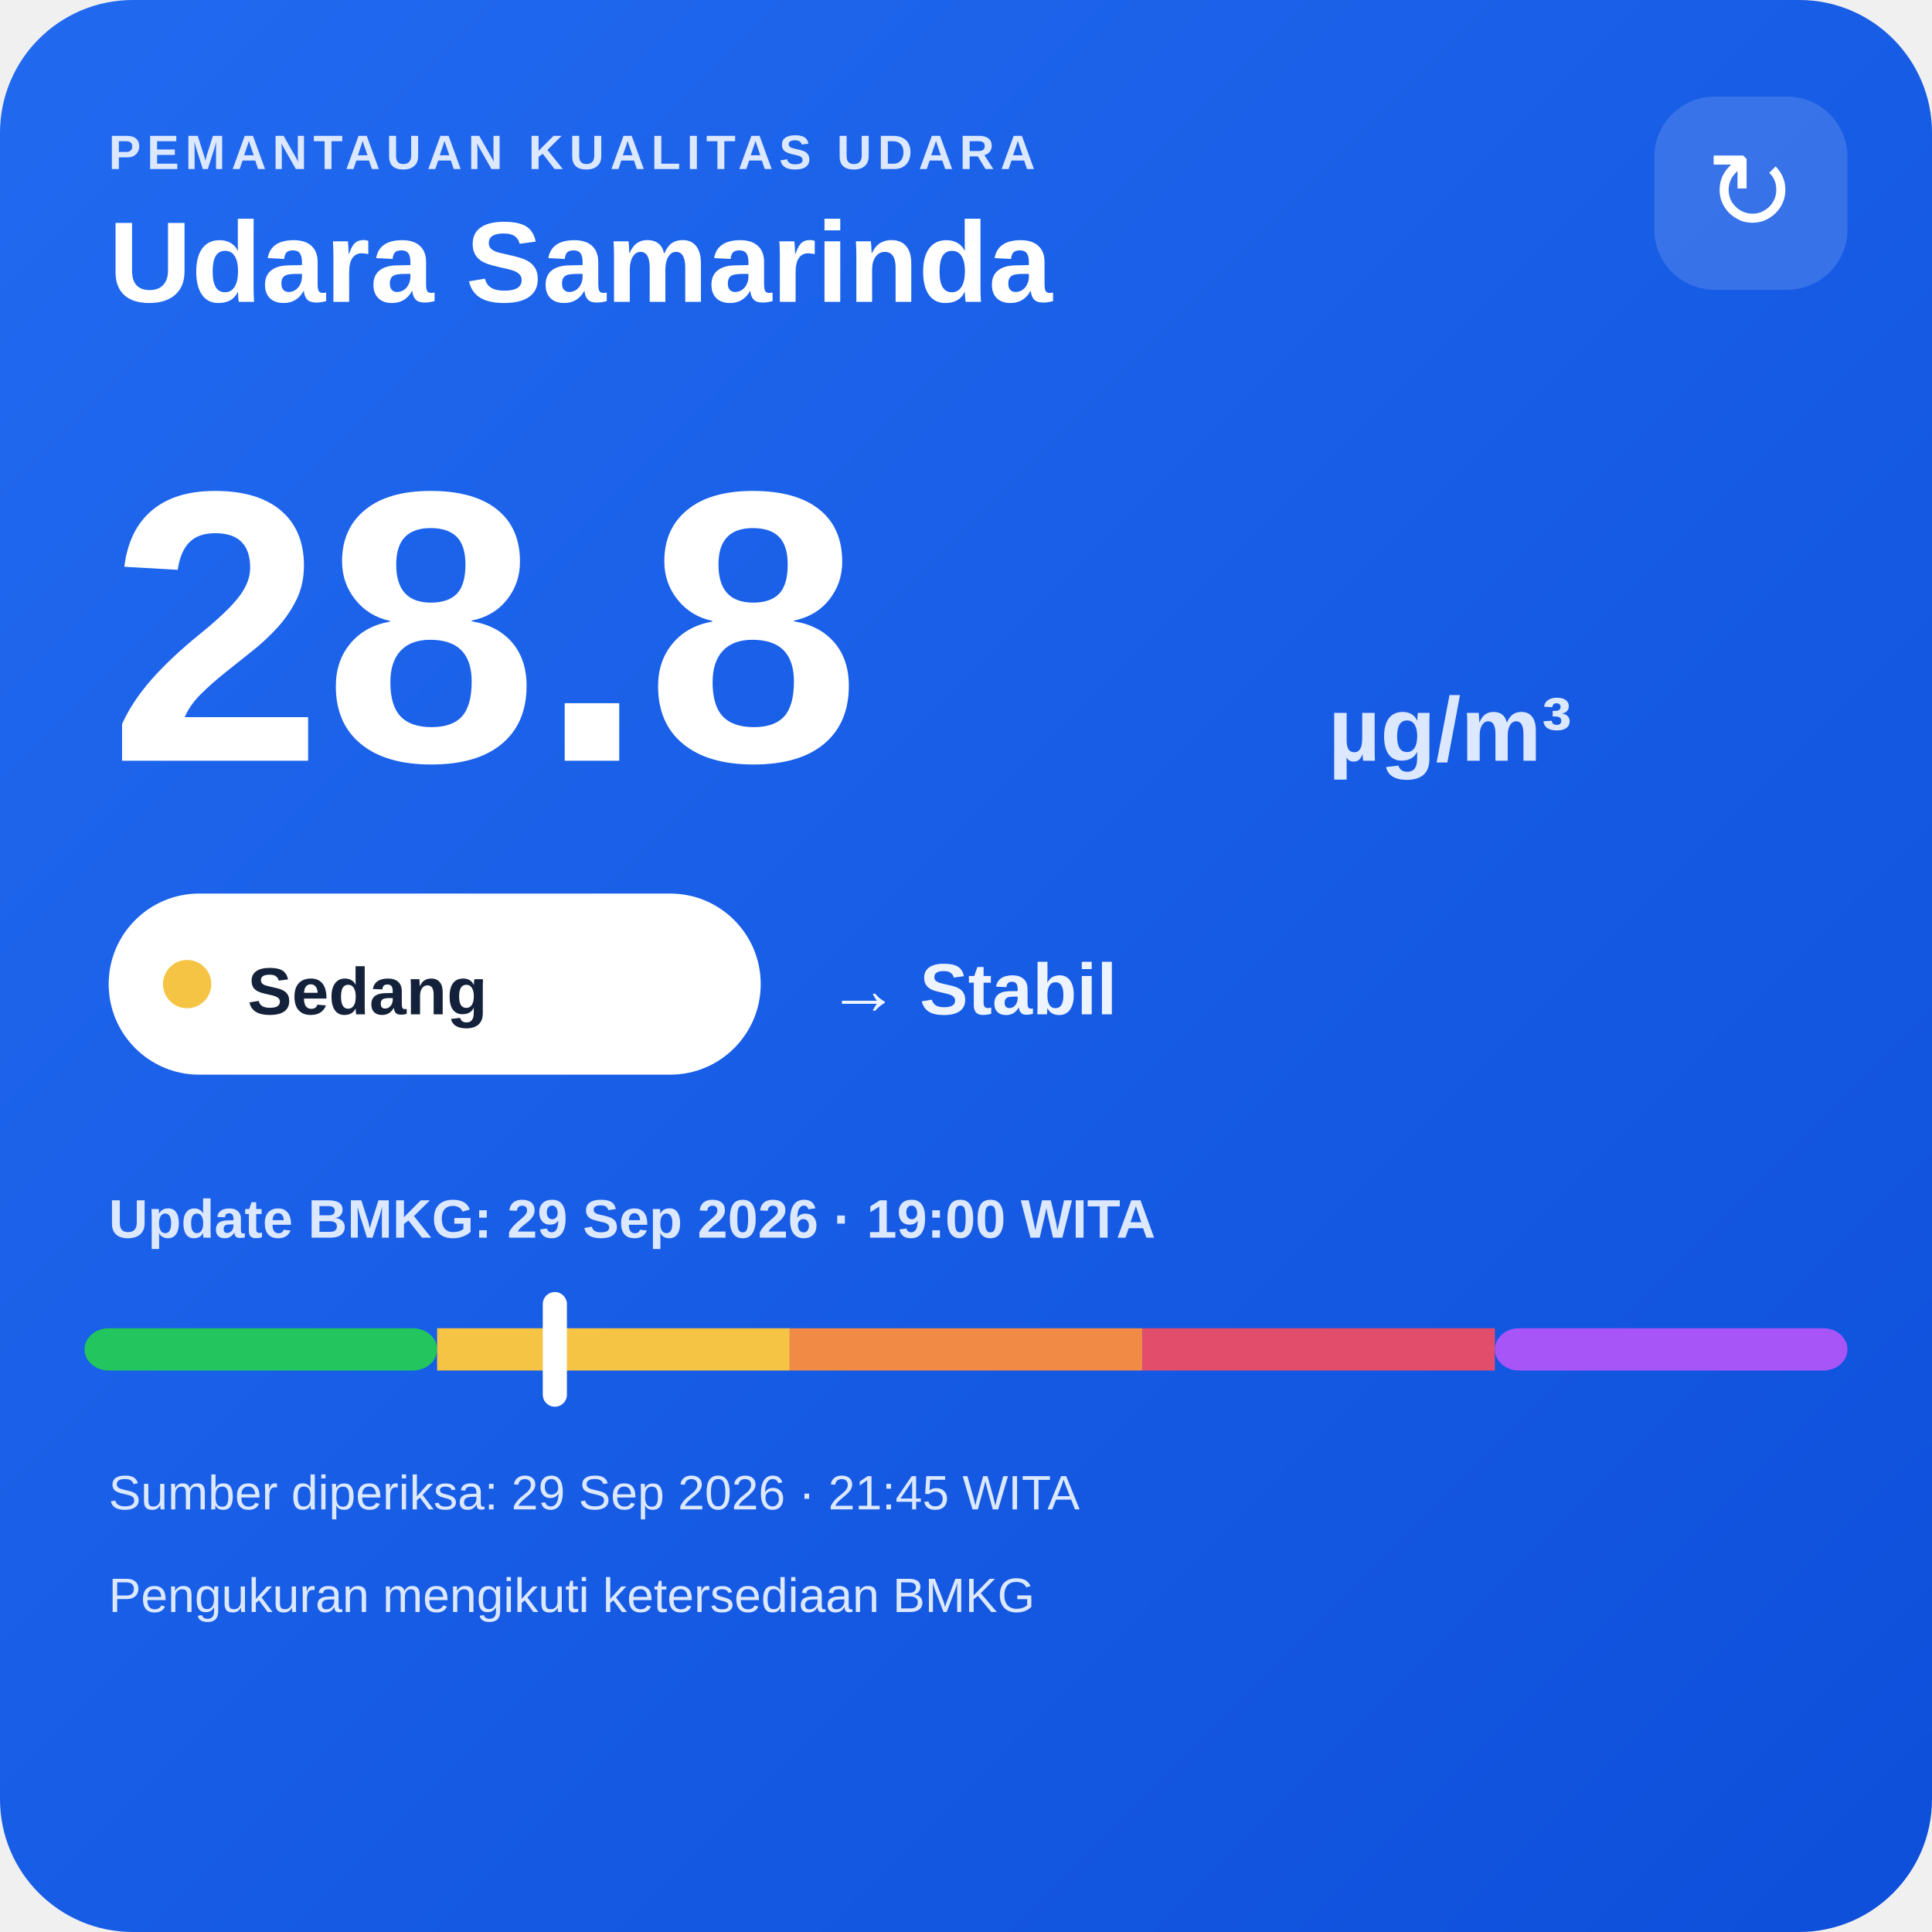
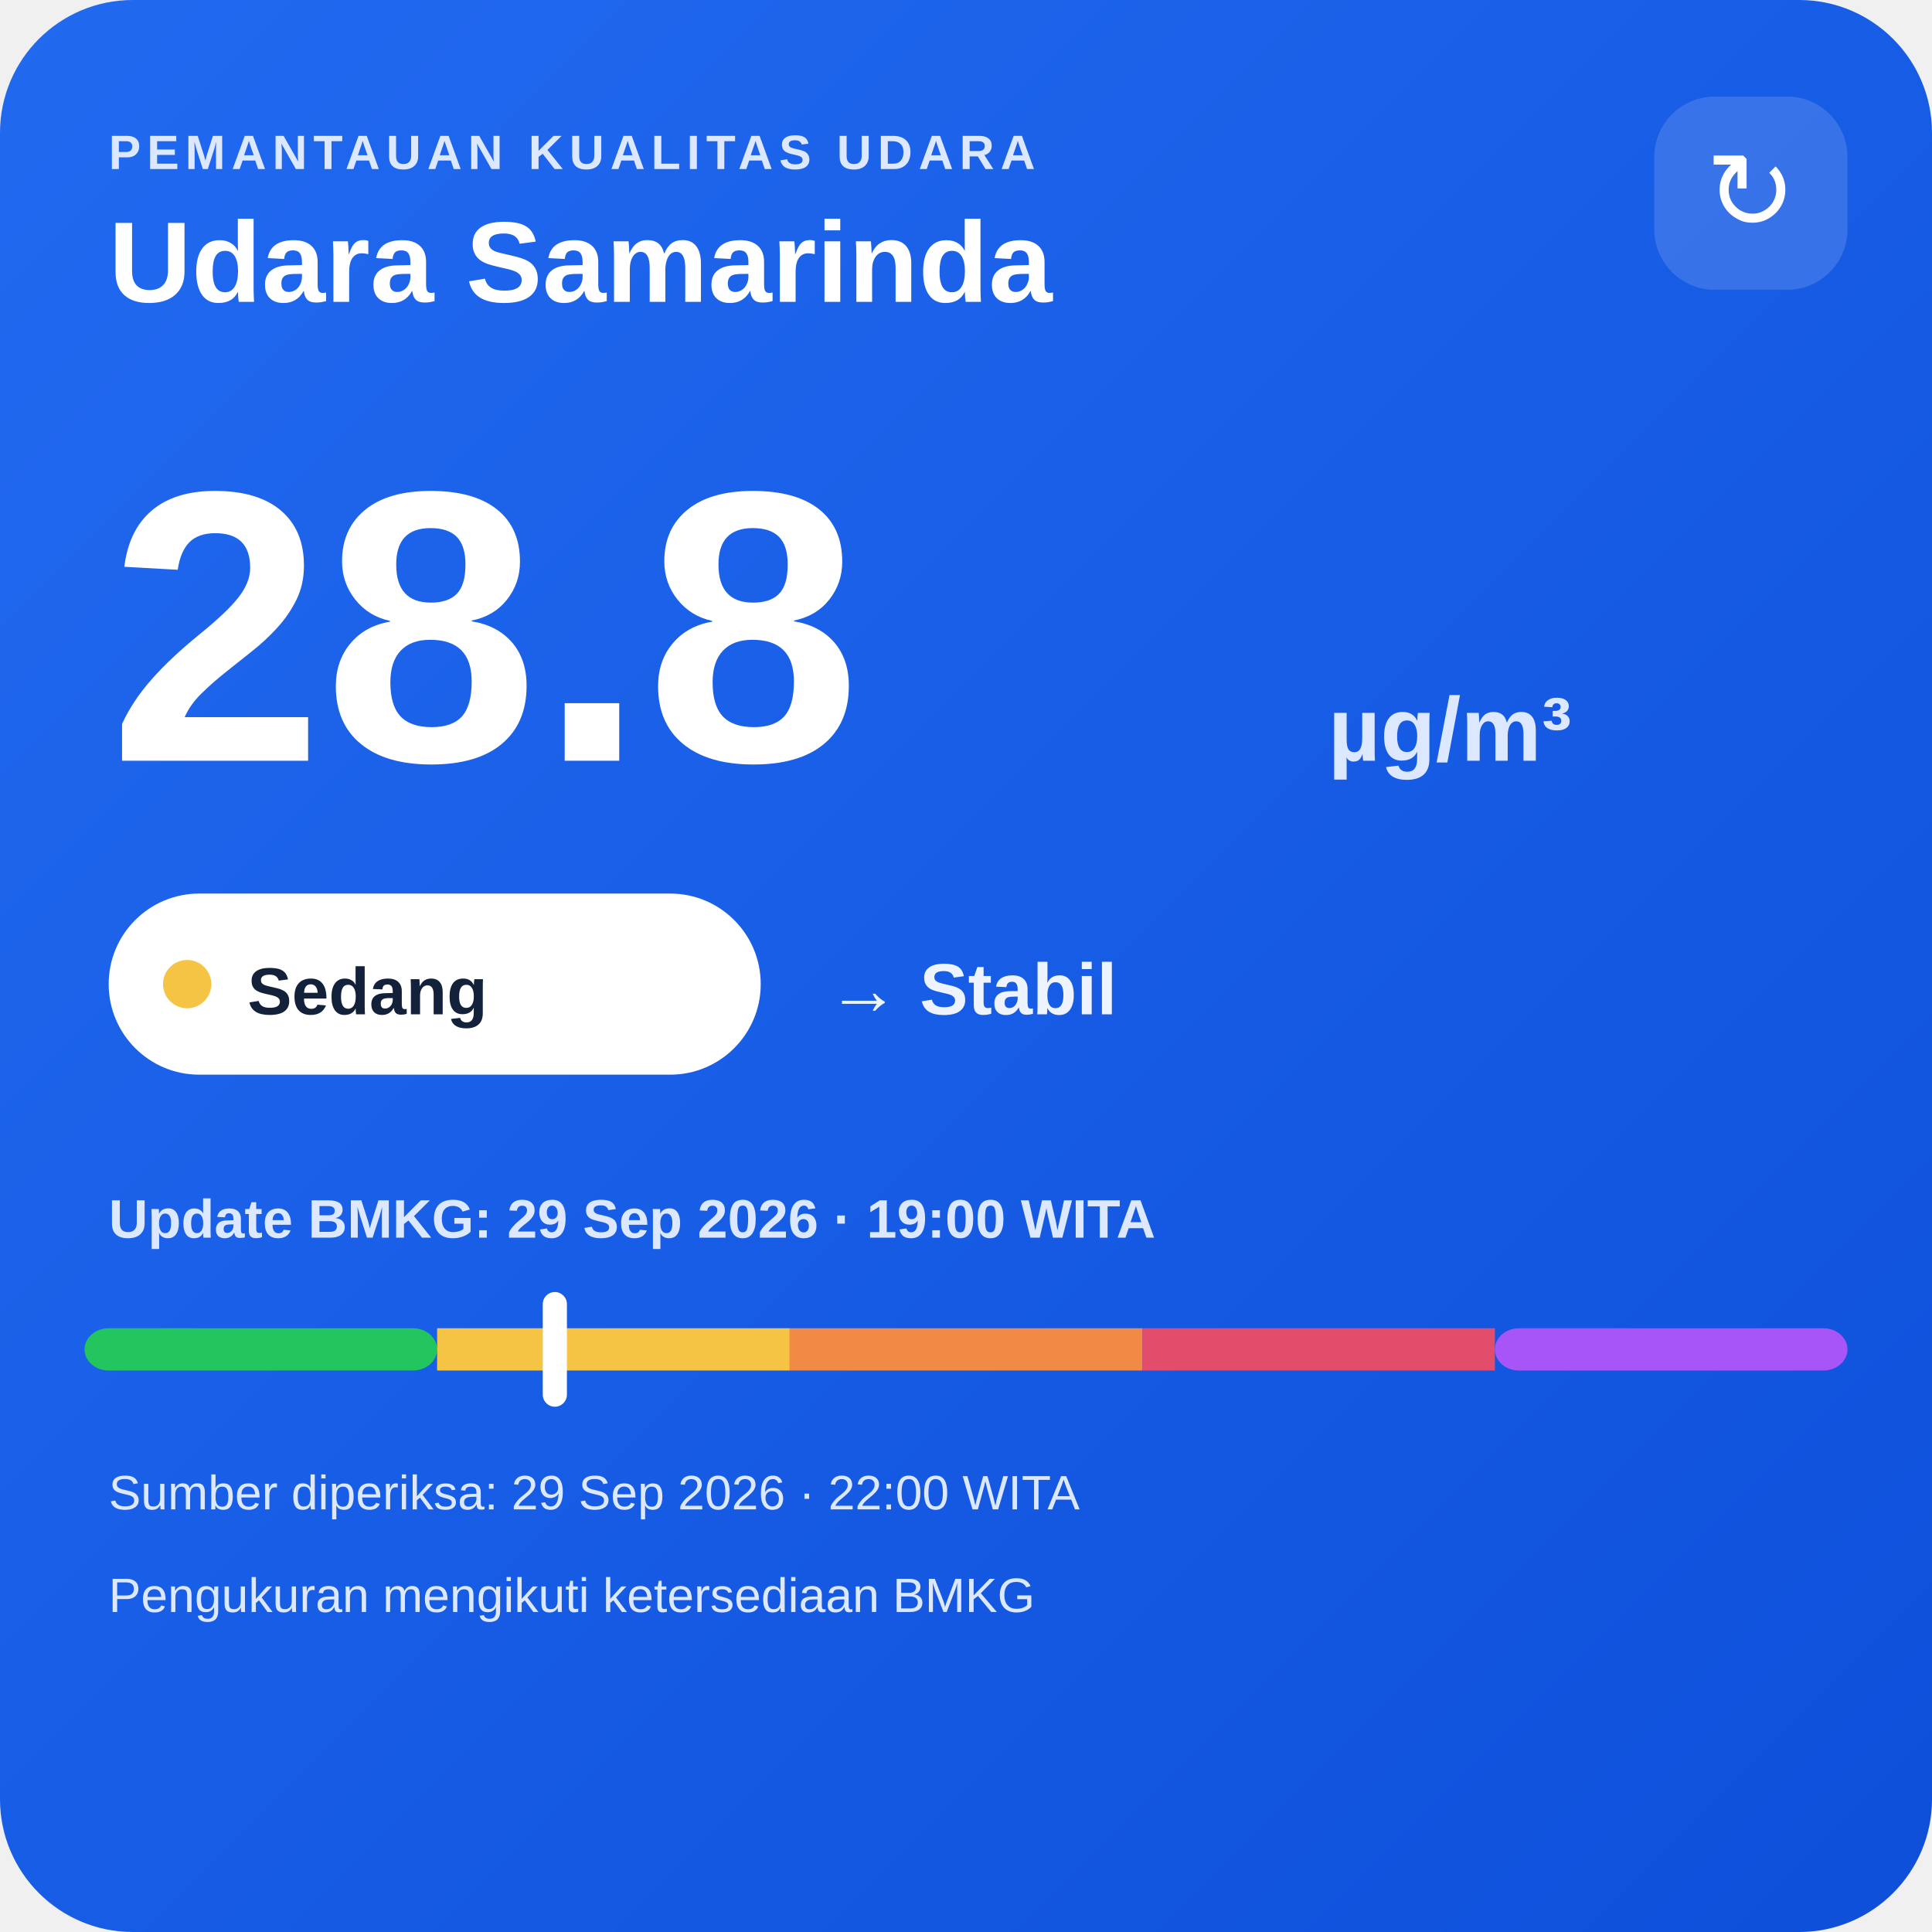
<svg xmlns="http://www.w3.org/2000/svg" width="320" height="320" viewBox="0 0 320 320">
  <defs>
    <linearGradient id="bg" x1="0" y1="0" x2="1" y2="1">
      <stop offset="0" stop-color="#216af0" />
      <stop offset="1" stop-color="#0e4fda" />
    </linearGradient>
  </defs>
  <rect width="320" height="320" rx="22" fill="url(#bg)" />
  <text x="18" y="28" fill="#dce8ff" font-family="Arial,sans-serif" font-size="8" font-weight="700" letter-spacing="1">PEMANTAUAN KUALITAS UDARA</text>
  <text x="18" y="50" fill="#ffffff" font-family="Arial,sans-serif" font-size="19" font-weight="700">Udara Samarinda</text>
  <rect x="274" y="16" width="32" height="32" rx="10" fill="#ffffff" fill-opacity=".14" />
  <text x="290" y="38" text-anchor="middle" fill="#ffffff" font-family="Arial,sans-serif" font-size="18">↻</text>
  <text x="18" y="126" fill="#ffffff" font-family="Arial,sans-serif" font-size="64" font-weight="800">28.8</text>
  <text x="220" y="126" fill="#dce8ff" font-family="Arial,sans-serif" font-size="15" font-weight="700">µg/m³</text>
  <rect x="18" y="148" width="108" height="30" rx="15" fill="#ffffff" />
  <circle cx="31" cy="163" r="4" fill="#f6c445" />
  <text x="41" y="168" fill="#13213a" font-family="Arial,sans-serif" font-size="11" font-weight="700">Sedang</text>
  <text x="137" y="168" fill="#eef4ff" font-family="Arial,sans-serif" font-size="12" font-weight="700">→ Stabil</text>
  <text x="18" y="205" fill="#dce8ff" font-family="Arial,sans-serif" font-size="9" font-weight="700">Update BMKG: 29 Sep 2026 · 19:00 WITA</text>
  <rect x="14" y="220" width="58.4" height="7" rx="4" fill="#22c55e" />
  <rect x="72.4" y="220" width="58.4" height="7" fill="#f6c445" />
  <rect x="130.8" y="220" width="58.4" height="7" fill="#f08a45" />
  <rect x="189.2" y="220" width="58.4" height="7" fill="#e24d6b" />
  <rect x="247.6" y="220" width="58.4" height="7" rx="4" fill="#a855f7" />
  <rect x="89.9" y="214" width="4" height="19" rx="2" fill="#ffffff" />
-   <text x="18" y="250" fill="#dce8ff" font-family="Arial,sans-serif" font-size="8">Sumber diperiksa: 29 Sep 2026 · 21:45 WITA</text>
+   <text x="18" y="250" fill="#dce8ff" font-family="Arial,sans-serif" font-size="8">Sumber diperiksa: 29 Sep 2026 · 22:00 WITA</text>
  <text x="18" y="267" fill="#dce8ff" font-family="Arial,sans-serif" font-size="8">Pengukuran mengikuti ketersediaan BMKG</text>
</svg>
